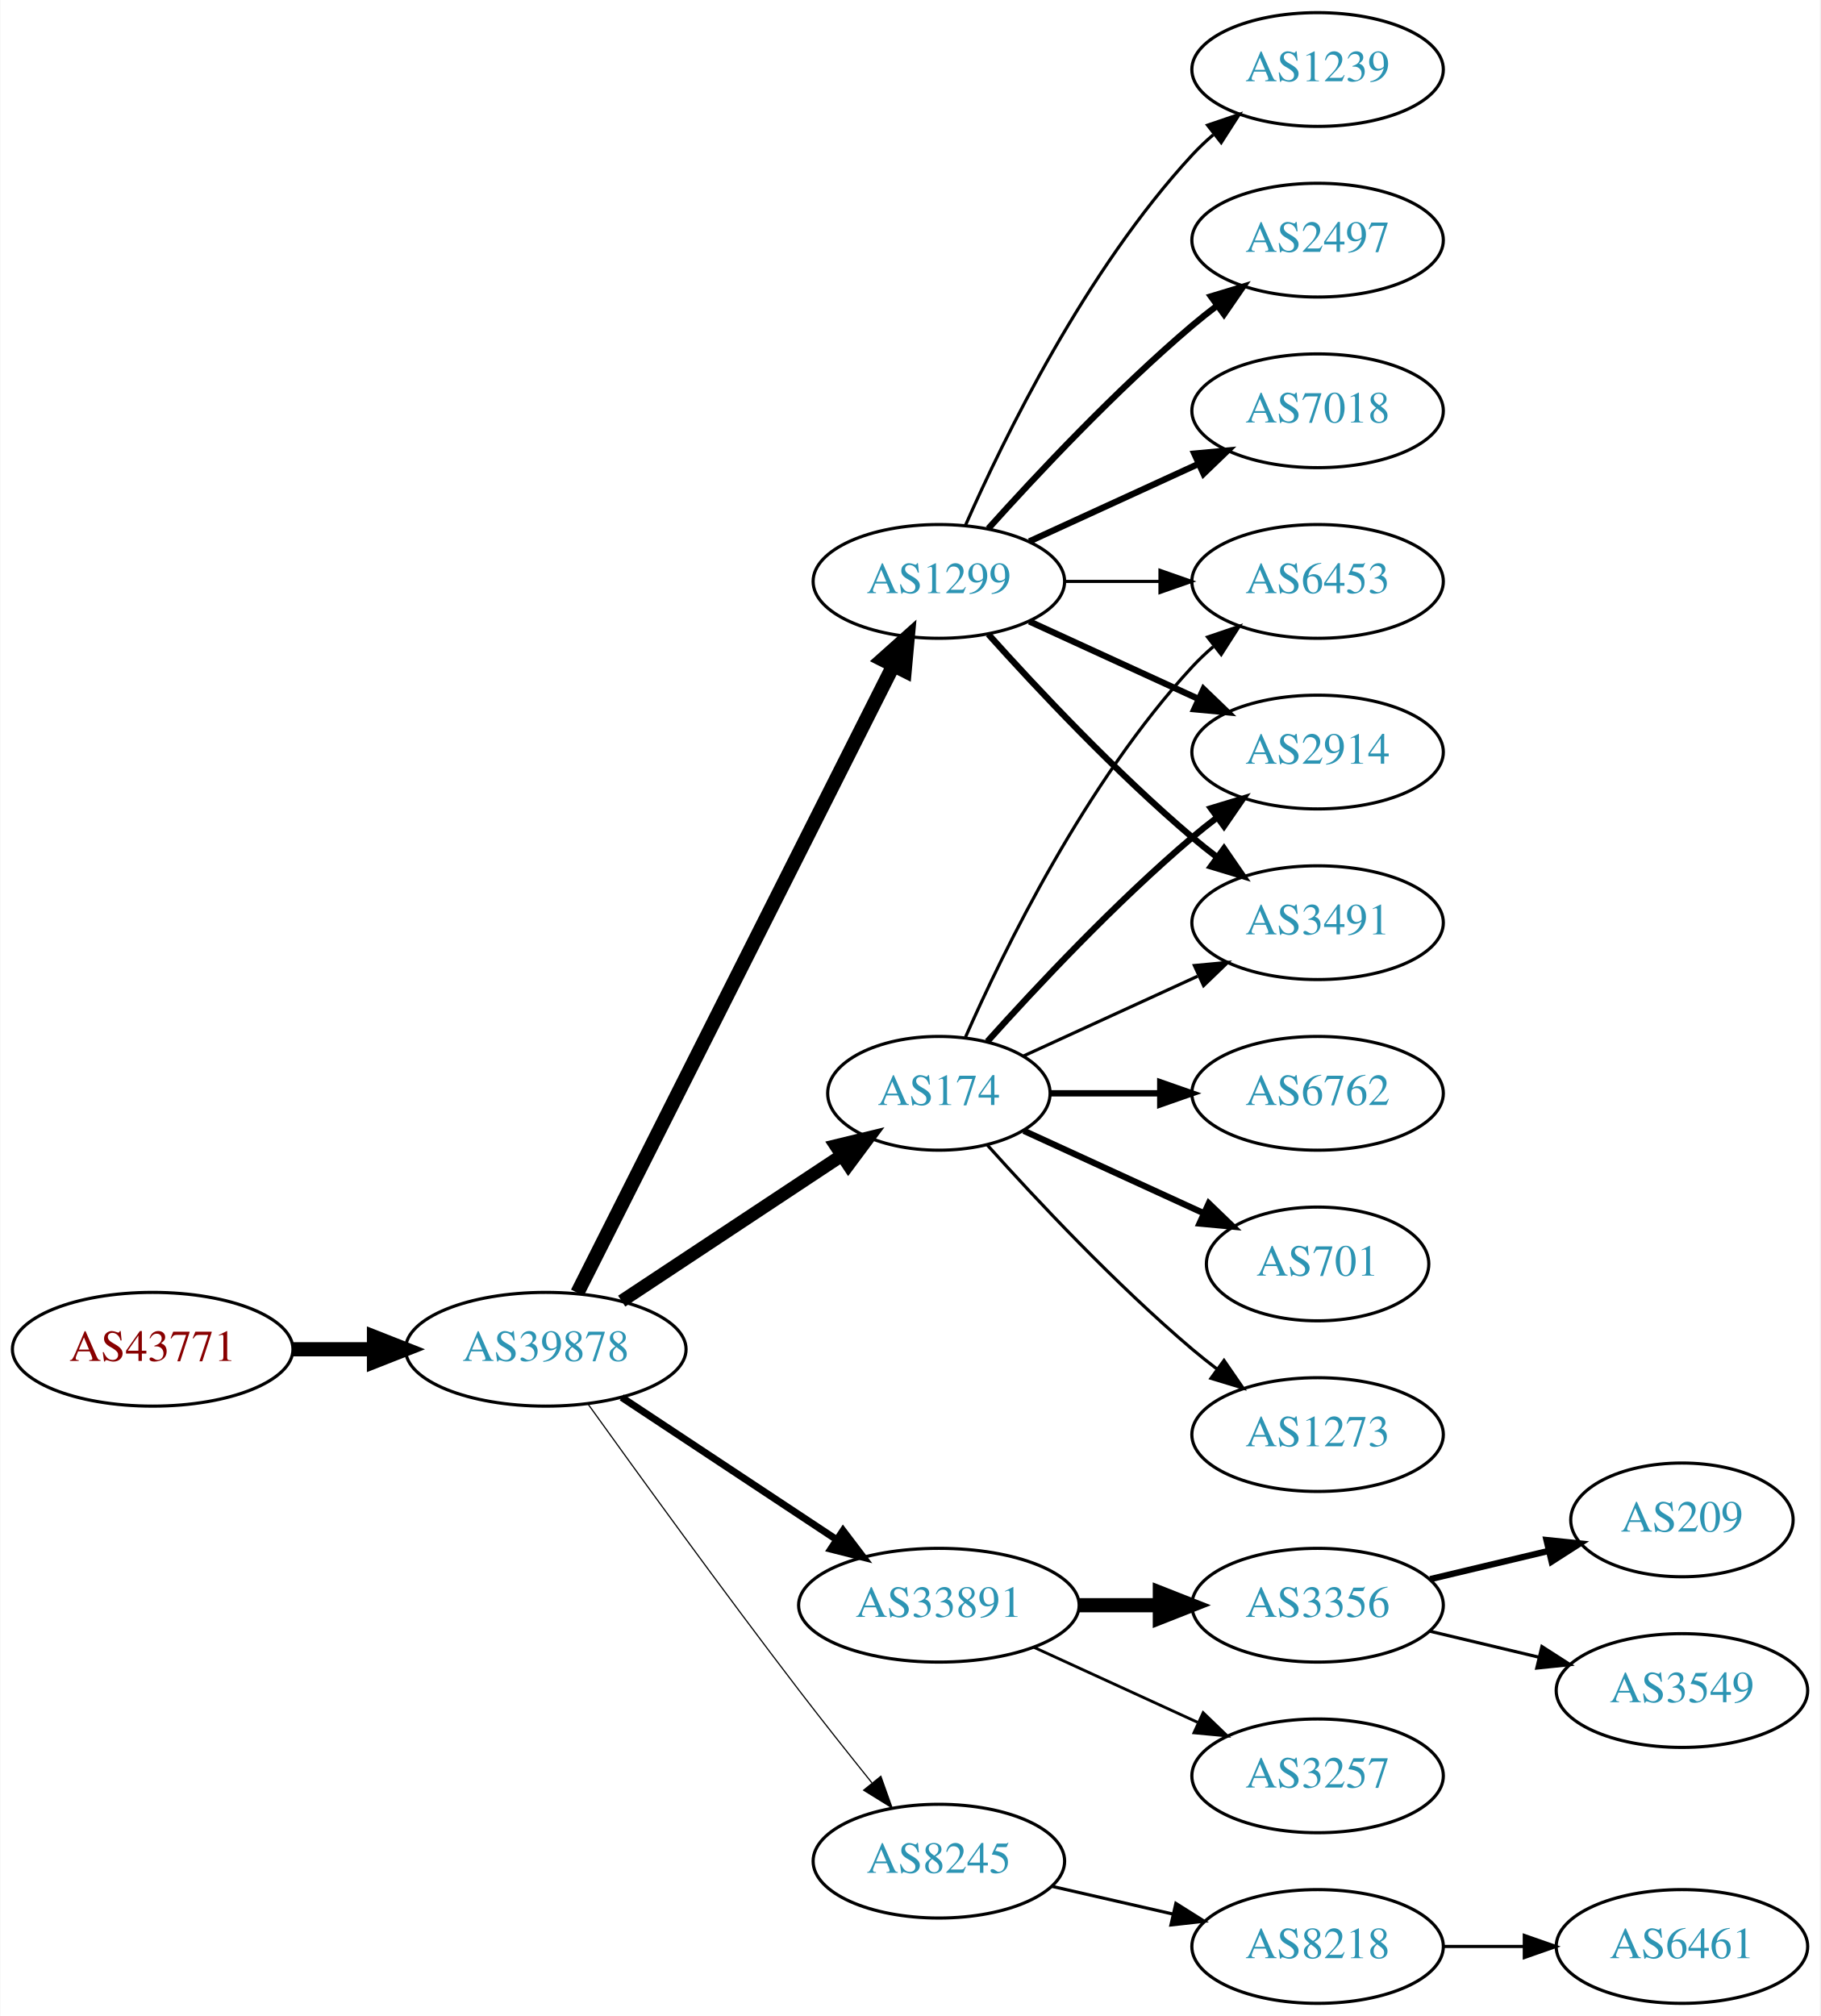
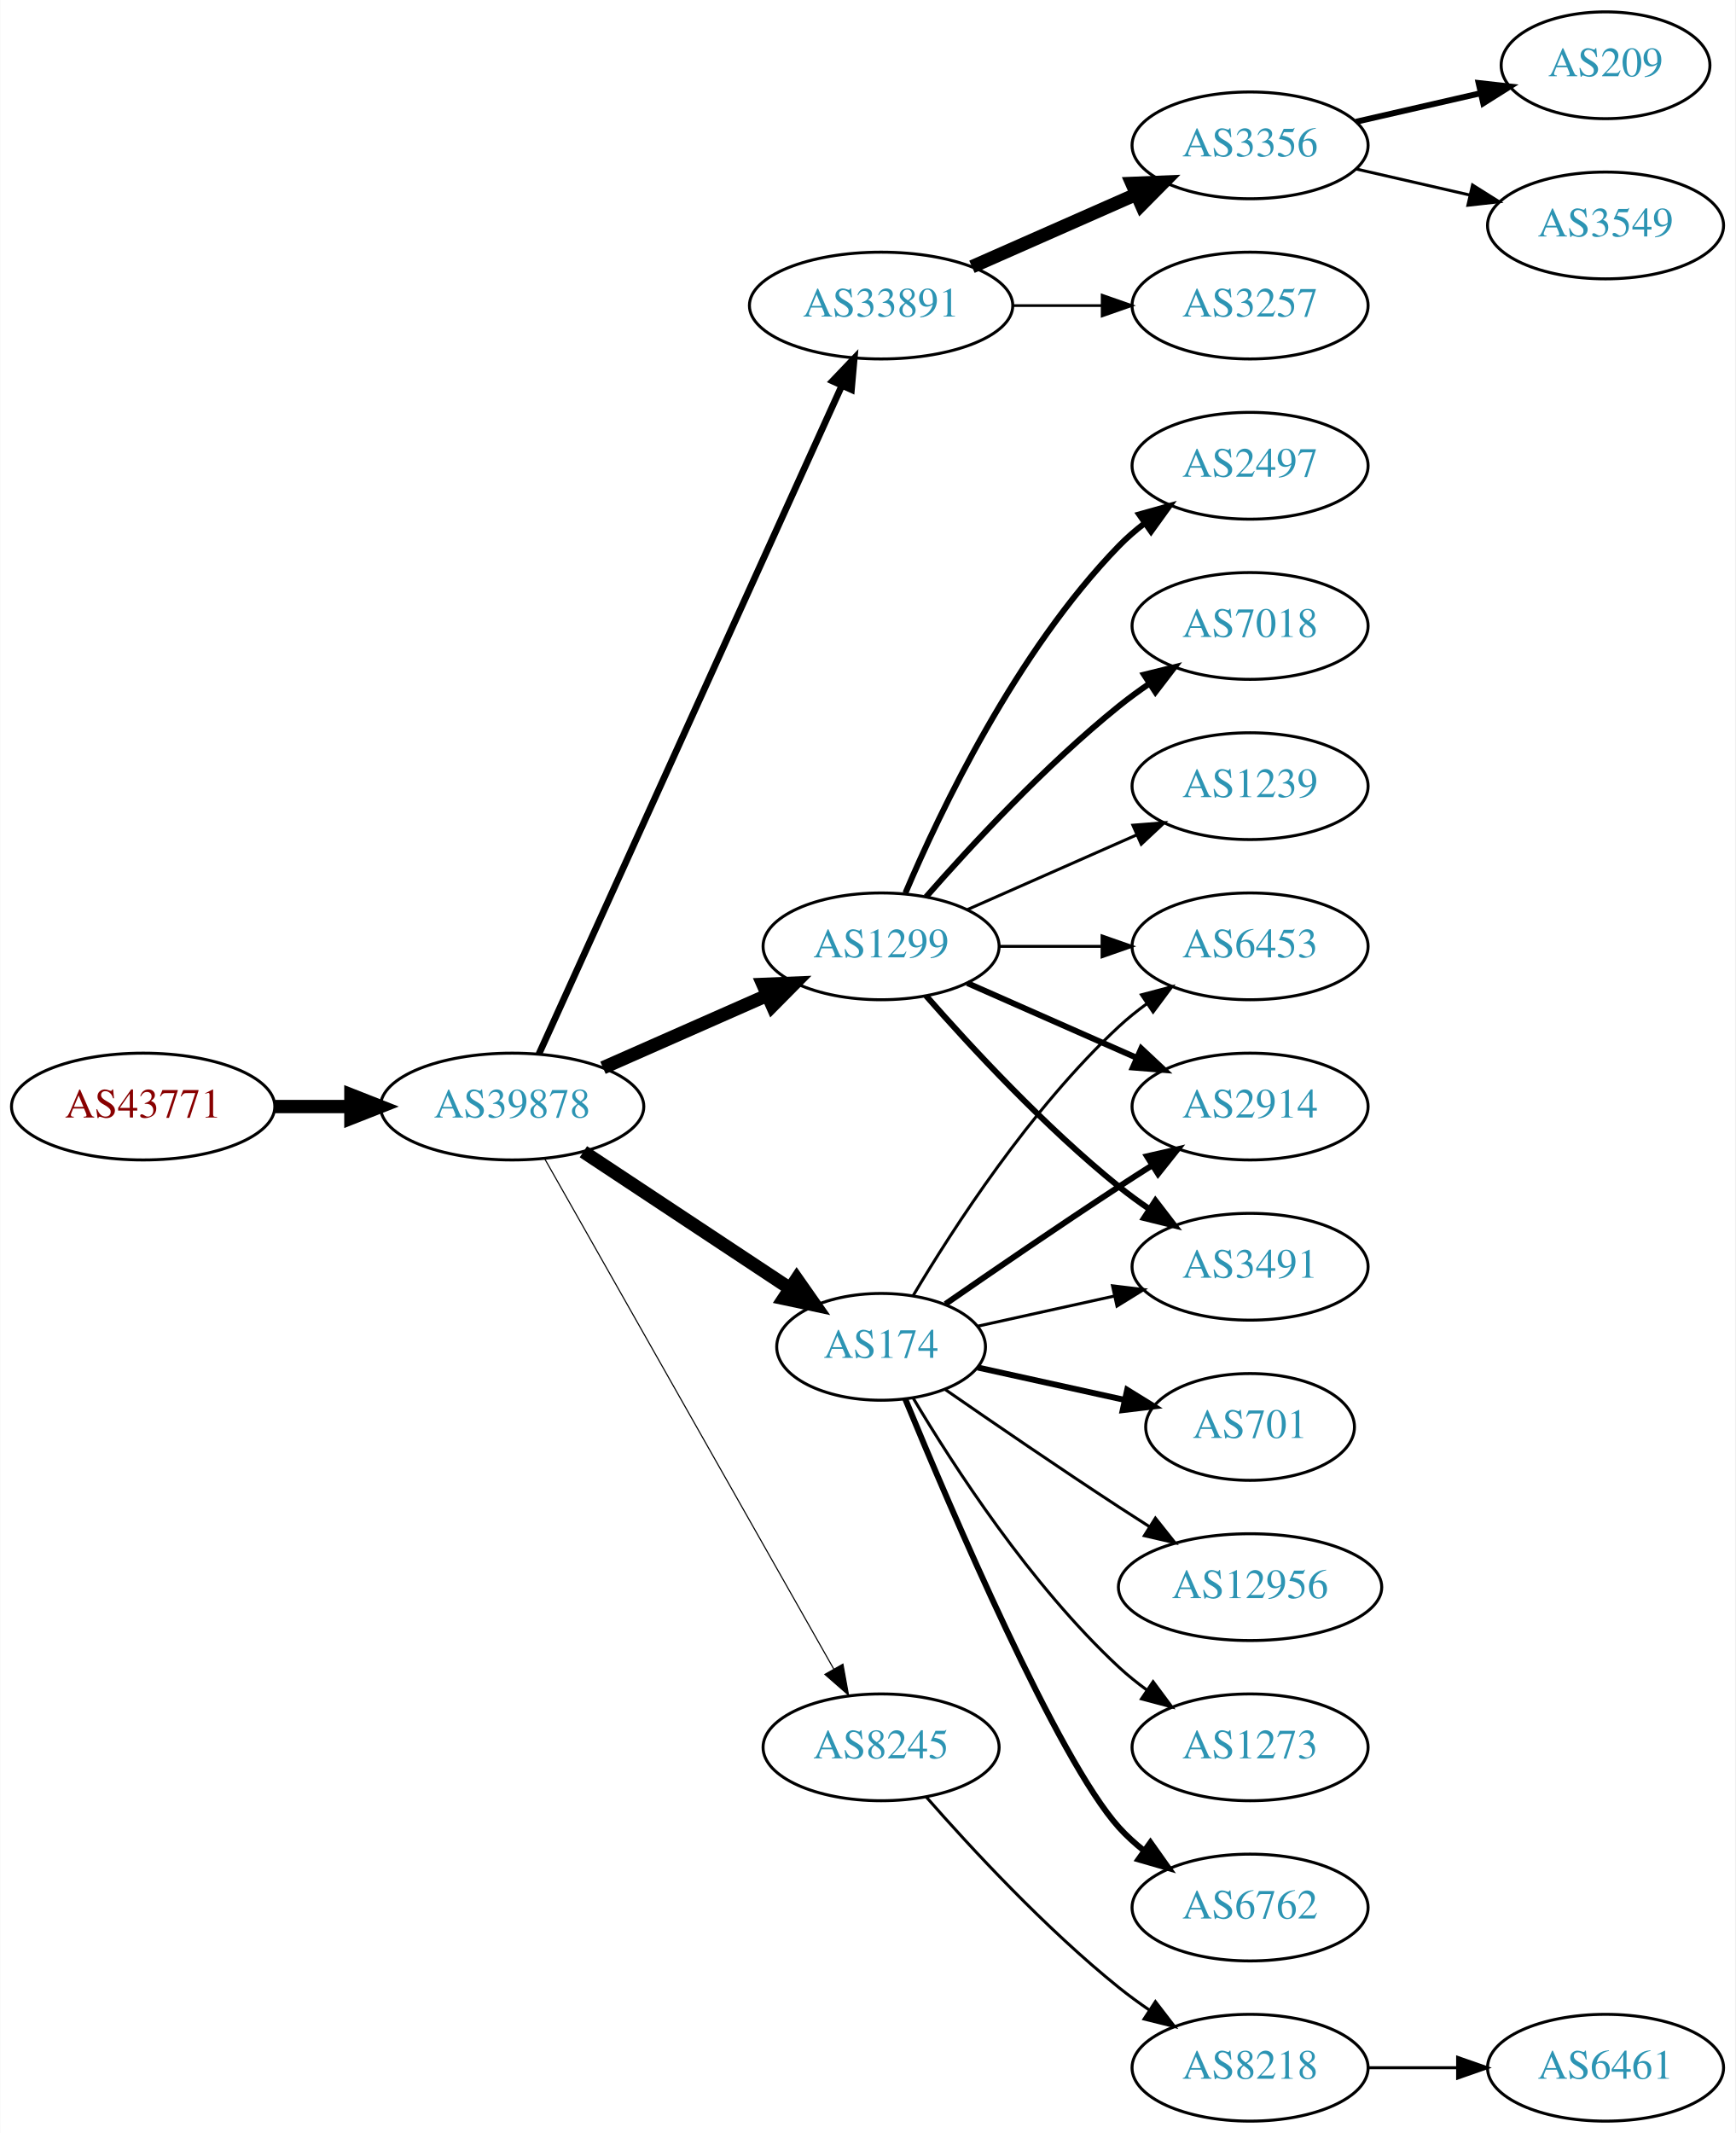
- <svg xmlns="http://www.w3.org/2000/svg" xmlns:xlink="http://www.w3.org/1999/xlink" width="576pt" height="638pt" viewBox="0.00 0.00 575.76 638.00">
-   <g id="graph0" class="graph" transform="scale(1 1) rotate(0) translate(4 634)">
-     <polygon fill="white" stroke="none" points="-4,4 -4,-634 571.762,-634 571.762,4 -4,4" />
+ <svg xmlns="http://www.w3.org/2000/svg" xmlns:xlink="http://www.w3.org/1999/xlink" width="585pt" height="719pt" viewBox="0.00 0.00 584.86 719.00">
+   <g id="graph0" class="graph" transform="scale(1 1) rotate(0) translate(4 715)">
+     <polygon fill="white" stroke="none" points="-4,4 -4,-715 580.862,-715 580.862,4 -4,4" />
    <g id="node1" class="node">
      <g id="a_node1">
        <a xlink:href="/asn/43771" xlink:title="AS43771 ~ MUKI-AS [AT]">
-           <ellipse fill="#ffffff" stroke="black" cx="44.196" cy="-207" rx="44.393" ry="18" />
-           <text text-anchor="middle" x="44.196" y="-203.3" font-family="Times,serif" font-size="14.00" fill="#880000">AS43771</text>
+           <ellipse fill="#ffffff" stroke="black" cx="44.196" cy="-342" rx="44.393" ry="18" />
+           <text text-anchor="middle" x="44.196" y="-338.3" font-family="Times,serif" font-size="14.00" fill="#880000">AS43771</text>
        </a>
      </g>
    </g>
    <g id="node2" class="node">
      <g id="a_node2">
        <a xlink:href="/asn/39878" xlink:title="AS39878 ~ Peter Rauter GmbH [AT]">
-           <ellipse fill="#ffffff" stroke="black" cx="168.588" cy="-207" rx="44.393" ry="18" />
-           <text text-anchor="middle" x="168.588" y="-203.3" font-family="Times,serif" font-size="14.00" fill="#2c94b3">AS39878</text>
+           <ellipse fill="#ffffff" stroke="black" cx="168.588" cy="-342" rx="44.393" ry="18" />
+           <text text-anchor="middle" x="168.588" y="-338.3" font-family="Times,serif" font-size="14.00" fill="#2c94b3">AS39878</text>
        </a>
      </g>
    </g>
    <g id="edge1" class="edge">
-       <path fill="none" stroke="black" stroke-width="4.5" d="M88.692,-207C96.898,-207 105.569,-207 114.041,-207" />
-       <polygon fill="black" stroke="black" stroke-width="4.5" points="114.233,-210.938 124.233,-207 114.233,-203.063 114.233,-210.938" />
+       <path fill="none" stroke="black" stroke-width="4.5" d="M88.692,-342C96.898,-342 105.569,-342 114.041,-342" />
+       <polygon fill="black" stroke="black" stroke-width="4.5" points="114.233,-345.938 124.233,-342 114.233,-338.063 114.233,-345.938" />
    </g>
    <g id="node3" class="node">
      <g id="a_node3">
-         <a xlink:href="/asn/174" xlink:title="AS174 ~ Cogent Communications [US]">
-           <ellipse fill="#ffffff" stroke="black" cx="292.98" cy="-288" rx="35.194" ry="18" />
-           <text text-anchor="middle" x="292.98" y="-284.3" font-family="Times,serif" font-size="14.00" fill="#2c94b3">AS174</text>
+         <a xlink:href="/asn/33891" xlink:title="AS33891 ~ CORE-BACKBONE GMBH GLOBAL NETWORK [DE]">
+           <ellipse fill="#ffffff" stroke="black" cx="292.98" cy="-612" rx="44.393" ry="18" />
+           <text text-anchor="middle" x="292.98" y="-608.3" font-family="Times,serif" font-size="14.00" fill="#2c94b3">AS33891</text>
        </a>
      </g>
    </g>
    <g id="edge2" class="edge">
-       <path fill="none" stroke="black" stroke-width="4.125" d="M192.609,-222.235C212.328,-235.286 240.852,-254.163 262.286,-268.348" />
-       <polygon fill="black" stroke="black" stroke-width="4.125" points="260.369,-271.408 270.701,-273.917 264.353,-265.388 260.369,-271.408" />
+       <path fill="none" stroke="black" stroke-width="2.25" d="M177.619,-359.715C198.539,-405.867 254.822,-530.028 279.778,-585.082" />
+       <polygon fill="black" stroke="black" stroke-width="2.25" points="276.604,-586.556 283.92,-594.219 282.979,-583.666 276.604,-586.556" />
    </g>
    <g id="node4" class="node">
      <g id="a_node4">
-         <a xlink:href="/asn/1299" xlink:title="AS1299 ~ Telia Carrier [EU]">
-           <ellipse fill="#ffffff" stroke="black" cx="292.98" cy="-450" rx="39.794" ry="18" />
-           <text text-anchor="middle" x="292.98" y="-446.3" font-family="Times,serif" font-size="14.00" fill="#2c94b3">AS1299</text>
+         <a xlink:href="/asn/174" xlink:title="AS174 ~ Cogent Communications [US]">
+           <ellipse fill="#ffffff" stroke="black" cx="292.98" cy="-261" rx="35.194" ry="18" />
+           <text text-anchor="middle" x="292.98" y="-257.3" font-family="Times,serif" font-size="14.00" fill="#2c94b3">AS174</text>
        </a>
      </g>
    </g>
    <g id="edge3" class="edge">
-       <path fill="none" stroke="black" stroke-width="4.5" d="M178.588,-224.868C199.859,-267.101 253.335,-373.272 278.496,-423.227" />
-       <polygon fill="black" stroke="black" stroke-width="4.5" points="275.117,-425.273 283.132,-432.433 282.151,-421.731 275.117,-425.273" />
+       <path fill="none" stroke="black" stroke-width="4.5" d="M192.609,-326.765C212.328,-313.714 240.852,-294.837 262.286,-280.652" />
+       <polygon fill="black" stroke="black" stroke-width="4.5" points="264.535,-283.886 270.701,-275.083 260.188,-277.319 264.535,-283.886" />
    </g>
    <g id="node5" class="node">
      <g id="a_node5">
-         <a xlink:href="/asn/33891" xlink:title="AS33891 ~ CORE-BACKBONE GMBH GLOBAL NETWORK [DE]">
-           <ellipse fill="#ffffff" stroke="black" cx="292.98" cy="-126" rx="44.393" ry="18" />
-           <text text-anchor="middle" x="292.98" y="-122.3" font-family="Times,serif" font-size="14.00" fill="#2c94b3">AS33891</text>
+         <a xlink:href="/asn/1299" xlink:title="AS1299 ~ Telia Carrier [EU]">
+           <ellipse fill="#ffffff" stroke="black" cx="292.98" cy="-396" rx="39.794" ry="18" />
+           <text text-anchor="middle" x="292.98" y="-392.3" font-family="Times,serif" font-size="14.00" fill="#2c94b3">AS1299</text>
        </a>
      </g>
    </g>
    <g id="edge4" class="edge">
-       <path fill="none" stroke="black" stroke-width="2.25" d="M192.609,-191.765C211.841,-179.037 239.449,-160.766 260.686,-146.711" />
-       <polygon fill="black" stroke="black" stroke-width="2.25" points="262.655,-149.605 269.063,-141.167 258.792,-143.767 262.655,-149.605" />
+       <path fill="none" stroke="black" stroke-width="4.5" d="M199.216,-355.072C215.81,-362.393 236.67,-371.597 254.403,-379.421" />
+       <polygon fill="black" stroke="black" stroke-width="4.5" points="253.148,-383.171 263.887,-383.605 256.327,-375.966 253.148,-383.171" />
    </g>
    <g id="node6" class="node">
      <g id="a_node6">
        <a xlink:href="/asn/8245" xlink:title="AS8245 ~ Video-Broadcast GmbH [AT]">
-           <ellipse fill="#ffffff" stroke="black" cx="292.98" cy="-45" rx="39.794" ry="18" />
-           <text text-anchor="middle" x="292.98" y="-41.3" font-family="Times,serif" font-size="14.00" fill="#2c94b3">AS8245</text>
+           <ellipse fill="#ffffff" stroke="black" cx="292.98" cy="-126" rx="39.794" ry="18" />
+           <text text-anchor="middle" x="292.98" y="-122.3" font-family="Times,serif" font-size="14.00" fill="#2c94b3">AS8245</text>
        </a>
      </g>
    </g>
    <g id="edge5" class="edge">
-       <path fill="none" stroke="black" stroke-width="0.375" d="M181.986,-189.626C197.392,-168.147 224.605,-130.562 248.784,-99 256.163,-89.368 264.448,-78.926 271.773,-69.813" />
-       <polygon fill="black" stroke="black" stroke-width="0.375" points="274.619,-71.86 278.178,-61.88 269.173,-67.463 274.619,-71.86" />
+       <path fill="none" stroke="black" stroke-width="0.375" d="M179.604,-324.324C201.084,-286.416 251.677,-197.127 276.998,-152.441" />
+       <polygon fill="black" stroke="black" stroke-width="0.375" points="280.113,-154.043 281.998,-143.617 274.023,-150.592 280.113,-154.043" />
    </g>
    <g id="node7" class="node">
      <g id="a_node7">
-         <a xlink:href="/asn/6453" xlink:title="AS6453 ~ TATA COMMUNICATIONS (AMERICA) INC [US]">
-           <ellipse fill="#ffffff" stroke="black" cx="412.823" cy="-450" rx="39.794" ry="18" />
-           <text text-anchor="middle" x="412.823" y="-446.3" font-family="Times,serif" font-size="14.00" fill="#2c94b3">AS6453</text>
+         <a xlink:href="/asn/3257" xlink:title="AS3257 ~ GTT [DE]">
+           <ellipse fill="#ffffff" stroke="black" cx="417.373" cy="-612" rx="39.794" ry="18" />
+           <text text-anchor="middle" x="417.373" y="-608.3" font-family="Times,serif" font-size="14.00" fill="#2c94b3">AS3257</text>
        </a>
      </g>
    </g>
    <g id="edge6" class="edge">
-       <path fill="none" stroke="black" d="M301.396,-305.761C313.464,-333.183 339.436,-386.473 373.176,-423 375.207,-425.198 377.446,-427.319 379.792,-429.34" />
-       <polygon fill="black" stroke="black" points="378.004,-432.386 388.036,-435.794 382.319,-426.874 378.004,-432.386" />
+       <path fill="none" stroke="black" stroke-width="0.9" d="M337.476,-612C347.165,-612 357.502,-612 367.394,-612" />
+       <polygon fill="black" stroke="black" stroke-width="0.9" points="367.497,-615.5 377.497,-612 367.497,-608.5 367.497,-615.5" />
    </g>
    <g id="node8" class="node">
      <g id="a_node8">
-         <a xlink:href="/asn/6762" xlink:title="AS6762 ~ TELECOM ITALIA SPARKLE S.p.A. [IT]">
-           <ellipse fill="#ffffff" stroke="black" cx="412.823" cy="-288" rx="39.794" ry="18" />
-           <text text-anchor="middle" x="412.823" y="-284.3" font-family="Times,serif" font-size="14.00" fill="#2c94b3">AS6762</text>
+         <a xlink:href="/asn/3356" xlink:title="AS3356 ~ Level 3 Parent, LLC [US]">
+           <ellipse fill="#ffffff" stroke="black" cx="417.373" cy="-666" rx="39.794" ry="18" />
+           <text text-anchor="middle" x="417.373" y="-662.3" font-family="Times,serif" font-size="14.00" fill="#2c94b3">AS3356</text>
        </a>
      </g>
    </g>
    <g id="edge7" class="edge">
-       <path fill="none" stroke="black" stroke-width="2" d="M328.382,-288C339.206,-288 351.374,-288 363.001,-288" />
-       <polygon fill="black" stroke="black" stroke-width="2" points="363.032,-291.5 373.032,-288 363.032,-284.5 363.032,-291.5" />
+       <path fill="none" stroke="black" stroke-width="4.5" d="M323.608,-625.072C340.203,-632.393 361.062,-641.597 378.795,-649.421" />
+       <polygon fill="black" stroke="black" stroke-width="4.5" points="377.54,-653.171 388.279,-653.605 380.719,-645.966 377.54,-653.171" />
    </g>
    <g id="node9" class="node">
      <g id="a_node9">
-         <a xlink:href="/asn/701" xlink:title="AS701 ~ UUNET [US]">
-           <ellipse fill="#ffffff" stroke="black" cx="412.823" cy="-234" rx="35.194" ry="18" />
-           <text text-anchor="middle" x="412.823" y="-230.3" font-family="Times,serif" font-size="14.00" fill="#2c94b3">AS701</text>
+         <a xlink:href="/asn/6453" xlink:title="AS6453 ~ TATA COMMUNICATIONS (AMERICA) INC [US]">
+           <ellipse fill="#ffffff" stroke="black" cx="417.373" cy="-396" rx="39.794" ry="18" />
+           <text text-anchor="middle" x="417.373" y="-392.3" font-family="Times,serif" font-size="14.00" fill="#2c94b3">AS6453</text>
        </a>
      </g>
    </g>
    <g id="edge8" class="edge">
-       <path fill="none" stroke="black" stroke-width="2" d="M319.841,-276.149C336.573,-268.482 358.563,-258.406 376.847,-250.028" />
-       <polygon fill="black" stroke="black" stroke-width="2" points="378.389,-253.171 386.022,-245.823 375.473,-246.807 378.389,-253.171" />
+       <path fill="none" stroke="black" d="M303.793,-278.279C317.299,-301.011 343.359,-341.314 373.176,-369 376.083,-371.699 379.296,-374.28 382.62,-376.703" />
+       <polygon fill="black" stroke="black" points="380.755,-379.667 390.998,-382.375 384.679,-373.87 380.755,-379.667" />
    </g>
    <g id="node10" class="node">
      <g id="a_node10">
-         <a xlink:href="/asn/2914" xlink:title="AS2914 ~ NTT America, Inc. [US]">
-           <ellipse fill="#ffffff" stroke="black" cx="412.823" cy="-396" rx="39.794" ry="18" />
-           <text text-anchor="middle" x="412.823" y="-392.3" font-family="Times,serif" font-size="14.00" fill="#2c94b3">AS2914</text>
+         <a xlink:href="/asn/6762" xlink:title="AS6762 ~ TELECOM ITALIA SPARKLE S.p.A. [IT]">
+           <ellipse fill="#ffffff" stroke="black" cx="417.373" cy="-72" rx="39.794" ry="18" />
+           <text text-anchor="middle" x="417.373" y="-68.3" font-family="Times,serif" font-size="14.00" fill="#2c94b3">AS6762</text>
        </a>
      </g>
    </g>
    <g id="edge9" class="edge">
-       <path fill="none" stroke="black" stroke-width="2" d="M308.342,-304.409C323.616,-321.432 348.875,-348.396 373.176,-369 375.674,-371.117 378.334,-373.232 381.045,-375.293" />
-       <polygon fill="black" stroke="black" stroke-width="2" points="379.082,-378.194 389.222,-381.266 383.212,-372.541 379.082,-378.194" />
+       <path fill="none" stroke="black" stroke-width="2" d="M301.139,-243.367C316.4,-206.342 352.429,-122.024 373.176,-99 375.693,-96.208 378.564,-93.599 381.603,-91.188" />
+       <polygon fill="black" stroke="black" stroke-width="2" points="383.786,-93.93 389.911,-85.285 379.732,-88.224 383.786,-93.93" />
    </g>
    <g id="node11" class="node">
      <g id="a_node11">
-         <a xlink:href="/asn/3491" xlink:title="AS3491 ~ PCCW Global, Inc. [US]">
-           <ellipse fill="#ffffff" stroke="black" cx="412.823" cy="-342" rx="39.794" ry="18" />
-           <text text-anchor="middle" x="412.823" y="-338.3" font-family="Times,serif" font-size="14.00" fill="#2c94b3">AS3491</text>
+         <a xlink:href="/asn/2914" xlink:title="AS2914 ~ NTT America, Inc. [US]">
+           <ellipse fill="#ffffff" stroke="black" cx="417.373" cy="-342" rx="39.794" ry="18" />
+           <text text-anchor="middle" x="417.373" y="-338.3" font-family="Times,serif" font-size="14.00" fill="#2c94b3">AS2914</text>
        </a>
      </g>
    </g>
    <g id="edge10" class="edge">
-       <path fill="none" stroke="black" d="M319.841,-299.851C335.962,-307.238 356.964,-316.862 374.83,-325.048" />
-       <polygon fill="black" stroke="black" points="373.832,-328.441 384.381,-329.425 376.748,-322.077 373.832,-328.441" />
+       <path fill="none" stroke="black" stroke-width="2" d="M314.671,-275.44C330.563,-286.449 353.113,-301.897 373.176,-315 376.758,-317.339 380.529,-319.759 384.289,-322.144" />
+       <polygon fill="black" stroke="black" stroke-width="2" points="382.623,-325.231 392.95,-327.596 386.352,-319.307 382.623,-325.231" />
    </g>
    <g id="node12" class="node">
      <g id="a_node12">
-         <a xlink:href="/asn/1273" xlink:title="AS1273 ~ Vodafone Group PLC [EU]">
-           <ellipse fill="#ffffff" stroke="black" cx="412.823" cy="-180" rx="39.794" ry="18" />
-           <text text-anchor="middle" x="412.823" y="-176.3" font-family="Times,serif" font-size="14.00" fill="#2c94b3">AS1273</text>
+         <a xlink:href="/asn/3491" xlink:title="AS3491 ~ PCCW Global, Inc. [US]">
+           <ellipse fill="#ffffff" stroke="black" cx="417.373" cy="-288" rx="39.794" ry="18" />
+           <text text-anchor="middle" x="417.373" y="-284.3" font-family="Times,serif" font-size="14.00" fill="#2c94b3">AS3491</text>
        </a>
      </g>
    </g>
    <g id="edge11" class="edge">
-       <path fill="none" stroke="black" d="M308.342,-271.591C323.616,-254.568 348.875,-227.604 373.176,-207 375.674,-204.883 378.334,-202.768 381.045,-200.707" />
-       <polygon fill="black" stroke="black" points="383.212,-203.459 389.222,-194.734 379.082,-197.806 383.212,-203.459" />
-     </g>
-     <g id="edge17" class="edge">
-       <path fill="none" stroke="black" d="M332.893,-450C342.446,-450 352.796,-450 362.759,-450" />
-       <polygon fill="black" stroke="black" points="362.951,-453.5 372.951,-450 362.951,-446.5 362.951,-453.5" />
-     </g>
-     <g id="edge12" class="edge">
-       <path fill="none" stroke="black" stroke-width="2" d="M321.609,-437.339C337.566,-430.027 357.837,-420.739 375.119,-412.819" />
-       <polygon fill="black" stroke="black" stroke-width="2" points="376.734,-415.929 384.367,-408.581 373.818,-409.565 376.734,-415.929" />
-     </g>
-     <g id="edge15" class="edge">
-       <path fill="none" stroke="black" stroke-width="2" d="M308.626,-433.275C323.927,-416.235 349.025,-389.477 373.176,-369 375.674,-366.883 378.334,-364.768 381.045,-362.707" />
-       <polygon fill="black" stroke="black" stroke-width="2" points="383.212,-365.459 389.222,-356.734 379.082,-359.806 383.212,-365.459" />
+       <path fill="none" stroke="black" d="M325.499,-267.953C339.56,-271.055 356.378,-274.765 371.702,-278.146" />
+       <polygon fill="black" stroke="black" points="370.993,-281.573 381.512,-280.31 372.501,-274.738 370.993,-281.573" />
    </g>
    <g id="node13" class="node">
      <g id="a_node13">
-         <a xlink:href="/asn/1239" xlink:title="AS1239 ~ Sprint [US]">
-           <ellipse fill="#ffffff" stroke="black" cx="412.823" cy="-612" rx="39.794" ry="18" />
-           <text text-anchor="middle" x="412.823" y="-608.3" font-family="Times,serif" font-size="14.00" fill="#2c94b3">AS1239</text>
-         </a>
-       </g>
-     </g>
-     <g id="edge13" class="edge">
-       <path fill="none" stroke="black" d="M301.396,-467.761C313.464,-495.183 339.436,-548.473 373.176,-585 375.207,-587.198 377.446,-589.319 379.792,-591.34" />
-       <polygon fill="black" stroke="black" points="378.004,-594.386 388.036,-597.794 382.319,-588.874 378.004,-594.386" />
+         <a xlink:href="/asn/701" xlink:title="AS701 ~ UUNET [US]">
+           <ellipse fill="#ffffff" stroke="black" cx="417.373" cy="-234" rx="35.194" ry="18" />
+           <text text-anchor="middle" x="417.373" y="-230.3" font-family="Times,serif" font-size="14.00" fill="#2c94b3">AS701</text>
+         </a>
+       </g>
+     </g>
+     <g id="edge12" class="edge">
+       <path fill="none" stroke="black" stroke-width="2" d="M325.499,-254.047C340.632,-250.708 358.96,-246.665 375.18,-243.087" />
+       <polygon fill="black" stroke="black" stroke-width="2" points="375.949,-246.502 384.96,-240.93 374.441,-239.666 375.949,-246.502" />
    </g>
    <g id="node14" class="node">
      <g id="a_node14">
-         <a xlink:href="/asn/2497" xlink:title="AS2497 ~ Internet Initiative Japan Inc. [JP]">
-           <ellipse fill="#ffffff" stroke="black" cx="412.823" cy="-558" rx="39.794" ry="18" />
-           <text text-anchor="middle" x="412.823" y="-554.3" font-family="Times,serif" font-size="14.00" fill="#2c94b3">AS2497</text>
-         </a>
-       </g>
-     </g>
-     <g id="edge14" class="edge">
-       <path fill="none" stroke="black" stroke-width="2" d="M308.626,-466.725C323.927,-483.765 349.025,-510.523 373.176,-531 375.674,-533.117 378.334,-535.232 381.045,-537.293" />
-       <polygon fill="black" stroke="black" stroke-width="2" points="379.082,-540.194 389.222,-543.266 383.212,-534.541 379.082,-540.194" />
+         <a xlink:href="/asn/12956" xlink:title="AS12956 ~ TELXIUS [ES]">
+           <ellipse fill="#ffffff" stroke="black" cx="417.373" cy="-180" rx="44.393" ry="18" />
+           <text text-anchor="middle" x="417.373" y="-176.3" font-family="Times,serif" font-size="14.00" fill="#2c94b3">AS12956</text>
+         </a>
+       </g>
+     </g>
+     <g id="edge13" class="edge">
+       <path fill="none" stroke="black" d="M314.671,-246.56C330.563,-235.551 353.113,-220.103 373.176,-207 376.497,-204.831 379.98,-202.594 383.466,-200.379" />
+       <polygon fill="black" stroke="black" points="385.455,-203.262 392.048,-194.968 381.722,-197.34 385.455,-203.262" />
    </g>
    <g id="node15" class="node">
      <g id="a_node15">
-         <a xlink:href="/asn/7018" xlink:title="AS7018 ~ AT&amp;T Services, Inc. [US]">
-           <ellipse fill="#ffffff" stroke="black" cx="412.823" cy="-504" rx="39.794" ry="18" />
-           <text text-anchor="middle" x="412.823" y="-500.3" font-family="Times,serif" font-size="14.00" fill="#2c94b3">AS7018</text>
-         </a>
-       </g>
+         <a xlink:href="/asn/1273" xlink:title="AS1273 ~ Vodafone Group PLC [EU]">
+           <ellipse fill="#ffffff" stroke="black" cx="417.373" cy="-126" rx="39.794" ry="18" />
+           <text text-anchor="middle" x="417.373" y="-122.3" font-family="Times,serif" font-size="14.00" fill="#2c94b3">AS1273</text>
+         </a>
+       </g>
+     </g>
+     <g id="edge14" class="edge">
+       <path fill="none" stroke="black" d="M303.793,-243.721C317.299,-220.989 343.359,-180.686 373.176,-153 376.083,-150.301 379.296,-147.72 382.62,-145.297" />
+       <polygon fill="black" stroke="black" points="384.679,-148.13 390.998,-139.625 380.755,-142.333 384.679,-148.13" />
+     </g>
+     <g id="edge20" class="edge">
+       <path fill="none" stroke="black" d="M332.706,-396C343.644,-396 355.695,-396 367.161,-396" />
+       <polygon fill="black" stroke="black" points="367.479,-399.5 377.479,-396 367.479,-392.5 367.479,-399.5" />
+     </g>
+     <g id="edge19" class="edge">
+       <path fill="none" stroke="black" stroke-width="2" d="M322.06,-383.611C339.008,-376.134 360.805,-366.517 379.174,-358.412" />
+       <polygon fill="black" stroke="black" stroke-width="2" points="380.688,-361.57 388.424,-354.331 377.862,-355.166 380.688,-361.57" />
    </g>
    <g id="edge16" class="edge">
-       <path fill="none" stroke="black" stroke-width="2" d="M321.609,-462.661C337.566,-469.973 357.837,-479.261 375.119,-487.181" />
-       <polygon fill="black" stroke="black" stroke-width="2" points="373.818,-490.435 384.367,-491.419 376.734,-484.071 373.818,-490.435" />
+       <path fill="none" stroke="black" stroke-width="2" d="M308.133,-379.337C323.234,-362.106 348.355,-334.976 373.176,-315 376.432,-312.38 379.957,-309.808 383.542,-307.354" />
+       <polygon fill="black" stroke="black" stroke-width="2" points="385.46,-310.281 391.914,-301.879 381.629,-304.423 385.46,-310.281" />
    </g>
    <g id="node16" class="node">
      <g id="a_node16">
-         <a xlink:href="/asn/3356" xlink:title="AS3356 ~ Level 3 Parent, LLC [US]">
-           <ellipse fill="#ffffff" stroke="black" cx="412.823" cy="-126" rx="39.794" ry="18" />
-           <text text-anchor="middle" x="412.823" y="-122.3" font-family="Times,serif" font-size="14.00" fill="#2c94b3">AS3356</text>
-         </a>
-       </g>
-     </g>
-     <g id="edge18" class="edge">
-       <path fill="none" stroke="black" stroke-width="4.5" d="M337.191,-126C345.504,-126 354.267,-126 362.749,-126" />
-       <polygon fill="black" stroke="black" stroke-width="4.5" points="362.908,-129.938 372.908,-126 362.908,-122.063 362.908,-129.938" />
+         <a xlink:href="/asn/2497" xlink:title="AS2497 ~ Internet Initiative Japan Inc. [JP]">
+           <ellipse fill="#ffffff" stroke="black" cx="417.373" cy="-558" rx="39.794" ry="18" />
+           <text text-anchor="middle" x="417.373" y="-554.3" font-family="Times,serif" font-size="14.00" fill="#2c94b3">AS2497</text>
+         </a>
+       </g>
+     </g>
+     <g id="edge15" class="edge">
+       <path fill="none" stroke="black" stroke-width="2" d="M301.171,-413.975C312.938,-441.682 338.512,-495.348 373.176,-531 375.797,-533.695 378.737,-536.239 381.82,-538.608" />
+       <polygon fill="black" stroke="black" stroke-width="2" points="379.986,-541.597 390.189,-544.455 383.995,-535.859 379.986,-541.597" />
    </g>
    <g id="node17" class="node">
      <g id="a_node17">
-         <a xlink:href="/asn/3257" xlink:title="AS3257 ~ GTT [DE]">
-           <ellipse fill="#ffffff" stroke="black" cx="412.823" cy="-72" rx="39.794" ry="18" />
-           <text text-anchor="middle" x="412.823" y="-68.3" font-family="Times,serif" font-size="14.00" fill="#2c94b3">AS3257</text>
-         </a>
-       </g>
-     </g>
-     <g id="edge19" class="edge">
-       <path fill="none" stroke="black" stroke-width="0.9" d="M323.11,-112.652C338.721,-105.498 358.119,-96.609 374.791,-88.969" />
-       <polygon fill="black" stroke="black" stroke-width="0.9" points="376.61,-91.986 384.243,-84.638 373.694,-85.622 376.61,-91.986" />
+         <a xlink:href="/asn/7018" xlink:title="AS7018 ~ AT&amp;T Services, Inc. [US]">
+           <ellipse fill="#ffffff" stroke="black" cx="417.373" cy="-504" rx="39.794" ry="18" />
+           <text text-anchor="middle" x="417.373" y="-500.3" font-family="Times,serif" font-size="14.00" fill="#2c94b3">AS7018</text>
+         </a>
+       </g>
+     </g>
+     <g id="edge17" class="edge">
+       <path fill="none" stroke="black" stroke-width="2" d="M308.133,-412.663C323.234,-429.894 348.355,-457.024 373.176,-477 376.432,-479.62 379.957,-482.192 383.542,-484.646" />
+       <polygon fill="black" stroke="black" stroke-width="2" points="381.629,-487.577 391.914,-490.121 385.46,-481.719 381.629,-487.577" />
    </g>
    <g id="node18" class="node">
      <g id="a_node18">
+         <a xlink:href="/asn/1239" xlink:title="AS1239 ~ Sprint [US]">
+           <ellipse fill="#ffffff" stroke="black" cx="417.373" cy="-450" rx="39.794" ry="18" />
+           <text text-anchor="middle" x="417.373" y="-446.3" font-family="Times,serif" font-size="14.00" fill="#2c94b3">AS1239</text>
+         </a>
+       </g>
+     </g>
+     <g id="edge18" class="edge">
+       <path fill="none" stroke="black" d="M322.06,-408.389C339.008,-415.866 360.805,-425.483 379.174,-433.588" />
+       <polygon fill="black" stroke="black" points="377.862,-436.834 388.424,-437.669 380.688,-430.43 377.862,-436.834" />
+     </g>
+     <g id="node21" class="node">
+       <g id="a_node21">
        <a xlink:href="/asn/8218" xlink:title="AS8218 ~ legacy Neotelecoms [FR]">
-           <ellipse fill="#ffffff" stroke="black" cx="412.823" cy="-18" rx="39.794" ry="18" />
-           <text text-anchor="middle" x="412.823" y="-14.3" font-family="Times,serif" font-size="14.00" fill="#2c94b3">AS8218</text>
-         </a>
-       </g>
-     </g>
-     <g id="edge20" class="edge">
-       <path fill="none" stroke="black" d="M328.7,-37.045C340.7,-34.296 354.32,-31.175 367.013,-28.267" />
-       <polygon fill="black" stroke="black" points="367.979,-31.636 376.945,-25.991 366.415,-24.813 367.979,-31.636" />
+           <ellipse fill="#ffffff" stroke="black" cx="417.373" cy="-18" rx="39.794" ry="18" />
+           <text text-anchor="middle" x="417.373" y="-14.3" font-family="Times,serif" font-size="14.00" fill="#2c94b3">AS8218</text>
+         </a>
+       </g>
+     </g>
+     <g id="edge23" class="edge">
+       <path fill="none" stroke="black" d="M308.133,-109.337C323.234,-92.106 348.355,-64.976 373.176,-45 376.432,-42.38 379.957,-39.808 383.542,-37.354" />
+       <polygon fill="black" stroke="black" points="385.46,-40.281 391.914,-31.879 381.629,-34.423 385.46,-40.281" />
+     </g>
+     <g id="node19" class="node">
+       <g id="a_node19">
+         <a xlink:href="/asn/3549" xlink:title="AS3549 ~ Level 3 Parent, LLC [US]">
+           <ellipse fill="#ffffff" stroke="black" cx="537.215" cy="-639" rx="39.794" ry="18" />
+           <text text-anchor="middle" x="537.215" y="-635.3" font-family="Times,serif" font-size="14.00" fill="#2c94b3">AS3549</text>
+         </a>
+       </g>
+     </g>
+     <g id="edge21" class="edge">
+       <path fill="none" stroke="black" d="M453.092,-658.045C465.092,-655.296 478.713,-652.175 491.405,-649.267" />
+       <polygon fill="black" stroke="black" points="492.371,-652.636 501.337,-646.991 490.808,-645.813 492.371,-652.636" />
    </g>
    <g id="node20" class="node">
      <g id="a_node20">
-         <a xlink:href="/asn/3549" xlink:title="AS3549 ~ Level 3 Parent, LLC [US]">
-           <ellipse fill="#ffffff" stroke="black" cx="528.116" cy="-99" rx="39.794" ry="18" />
-           <text text-anchor="middle" x="528.116" y="-95.3" font-family="Times,serif" font-size="14.00" fill="#2c94b3">AS3549</text>
+         <a xlink:href="/asn/209" xlink:title="AS209 ~ CenturyLink Communications, LLC [US]">
+           <ellipse fill="#ffffff" stroke="black" cx="537.215" cy="-693" rx="35.194" ry="18" />
+           <text text-anchor="middle" x="537.215" y="-689.3" font-family="Times,serif" font-size="14.00" fill="#2c94b3">AS209</text>
        </a>
      </g>
    </g>
    <g id="edge22" class="edge">
-       <path fill="none" stroke="black" d="M448.43,-117.752C459.301,-115.162 471.456,-112.265 482.898,-109.538" />
-       <polygon fill="black" stroke="black" points="483.804,-112.92 492.721,-107.197 482.182,-106.111 483.804,-112.92" />
-     </g>
-     <g id="node21" class="node">
-       <g id="a_node21">
-         <a xlink:href="/asn/209" xlink:title="AS209 ~ CenturyLink Communications, LLC [US]">
-           <ellipse fill="#ffffff" stroke="black" cx="528.116" cy="-153" rx="35.194" ry="18" />
-           <text text-anchor="middle" x="528.116" y="-149.3" font-family="Times,serif" font-size="14.00" fill="#2c94b3">AS209</text>
-         </a>
-       </g>
-     </g>
-     <g id="edge23" class="edge">
-       <path fill="none" stroke="black" stroke-width="2" d="M448.43,-134.248C460.225,-137.058 473.529,-140.229 485.797,-143.153" />
-       <polygon fill="black" stroke="black" stroke-width="2" points="485.263,-146.624 495.802,-145.537 486.886,-139.814 485.263,-146.624" />
-     </g>
-     <g id="node19" class="node">
-       <g id="a_node19">
+       <path fill="none" stroke="black" stroke-width="2" d="M453.092,-673.955C466.184,-676.955 481.207,-680.396 494.847,-683.522" />
+       <polygon fill="black" stroke="black" stroke-width="2" points="494.425,-687.016 504.955,-685.838 495.989,-680.193 494.425,-687.016" />
+     </g>
+     <g id="node22" class="node">
+       <g id="a_node22">
        <a xlink:href="/asn/6461" xlink:title="AS6461 ~ Zayo Bandwidth [US]">
-           <ellipse fill="#ffffff" stroke="black" cx="528.116" cy="-18" rx="39.794" ry="18" />
-           <text text-anchor="middle" x="528.116" y="-14.3" font-family="Times,serif" font-size="14.00" fill="#2c94b3">AS6461</text>
-         </a>
-       </g>
-     </g>
-     <g id="edge21" class="edge">
-       <path fill="none" stroke="black" d="M452.495,-18C460.698,-18 469.462,-18 477.994,-18" />
-       <polygon fill="black" stroke="black" points="478.233,-21.5 488.233,-18 478.233,-14.5 478.233,-21.5" />
+           <ellipse fill="#ffffff" stroke="black" cx="537.215" cy="-18" rx="39.794" ry="18" />
+           <text text-anchor="middle" x="537.215" y="-14.3" font-family="Times,serif" font-size="14.00" fill="#2c94b3">AS6461</text>
+         </a>
+       </g>
+     </g>
+     <g id="edge24" class="edge">
+       <path fill="none" stroke="black" d="M457.285,-18C466.839,-18 477.188,-18 487.151,-18" />
+       <polygon fill="black" stroke="black" points="487.343,-21.5 497.343,-18 487.343,-14.5 487.343,-21.5" />
    </g>
  </g>
</svg>
